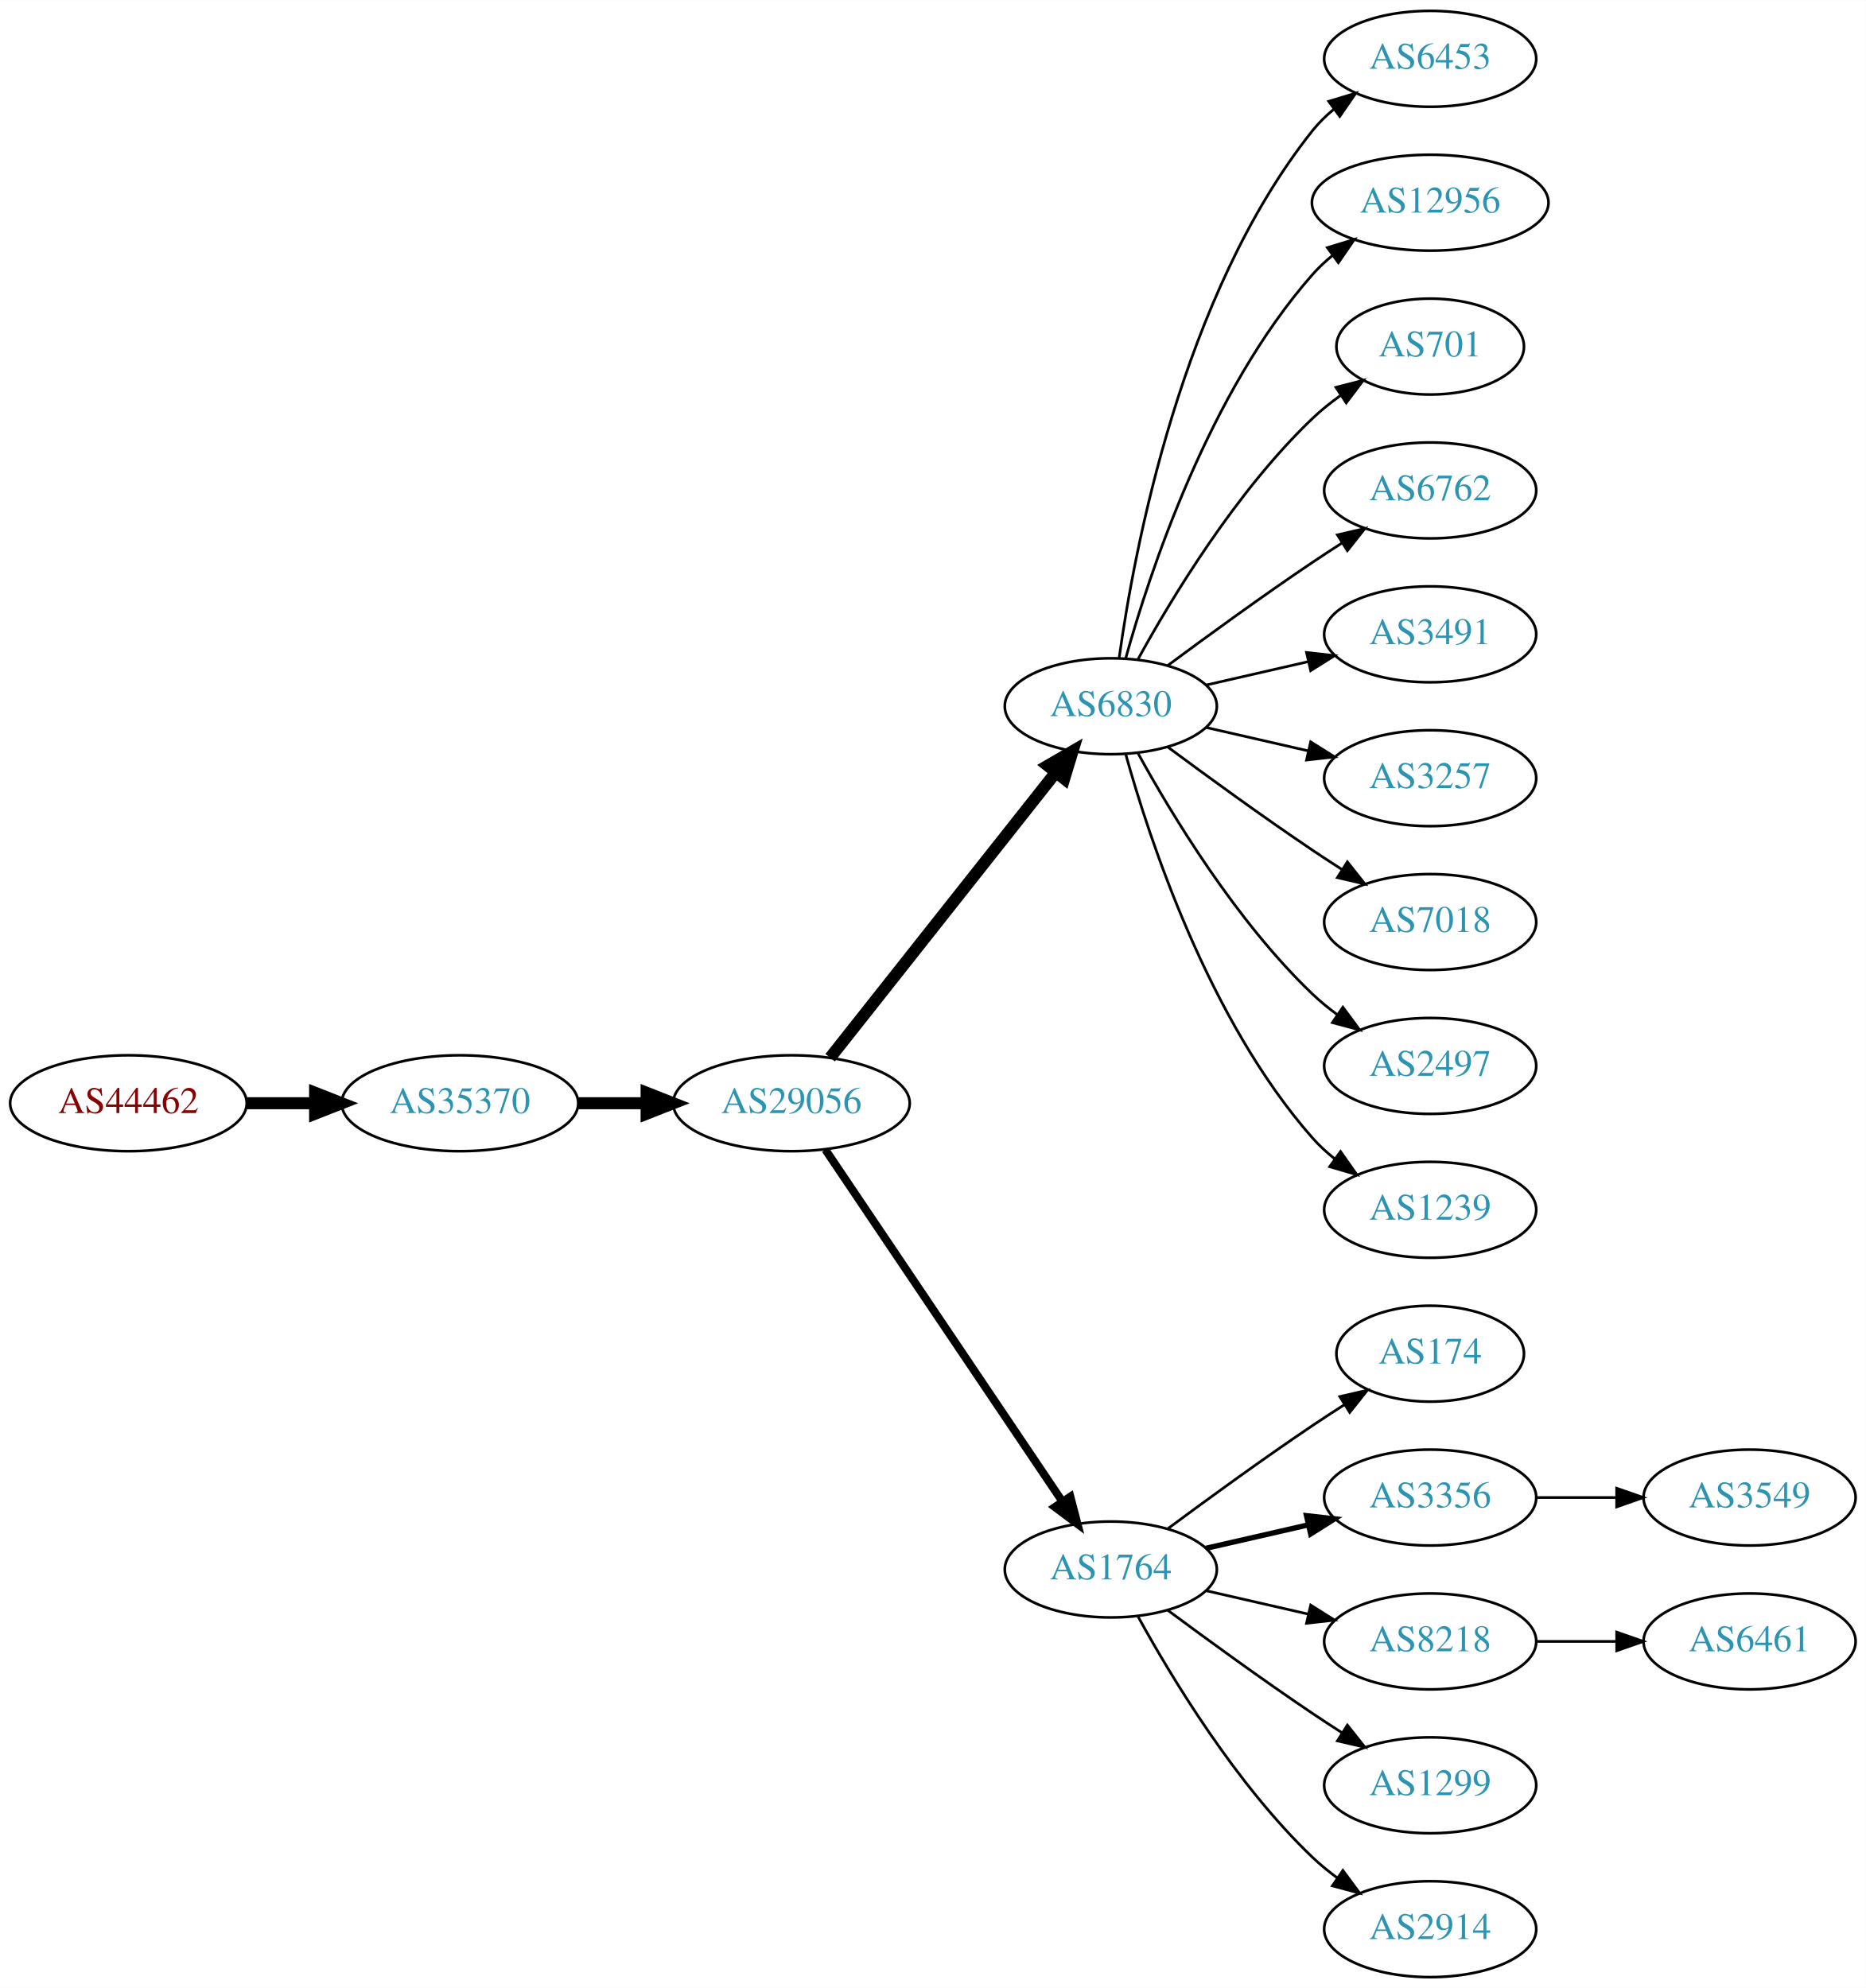
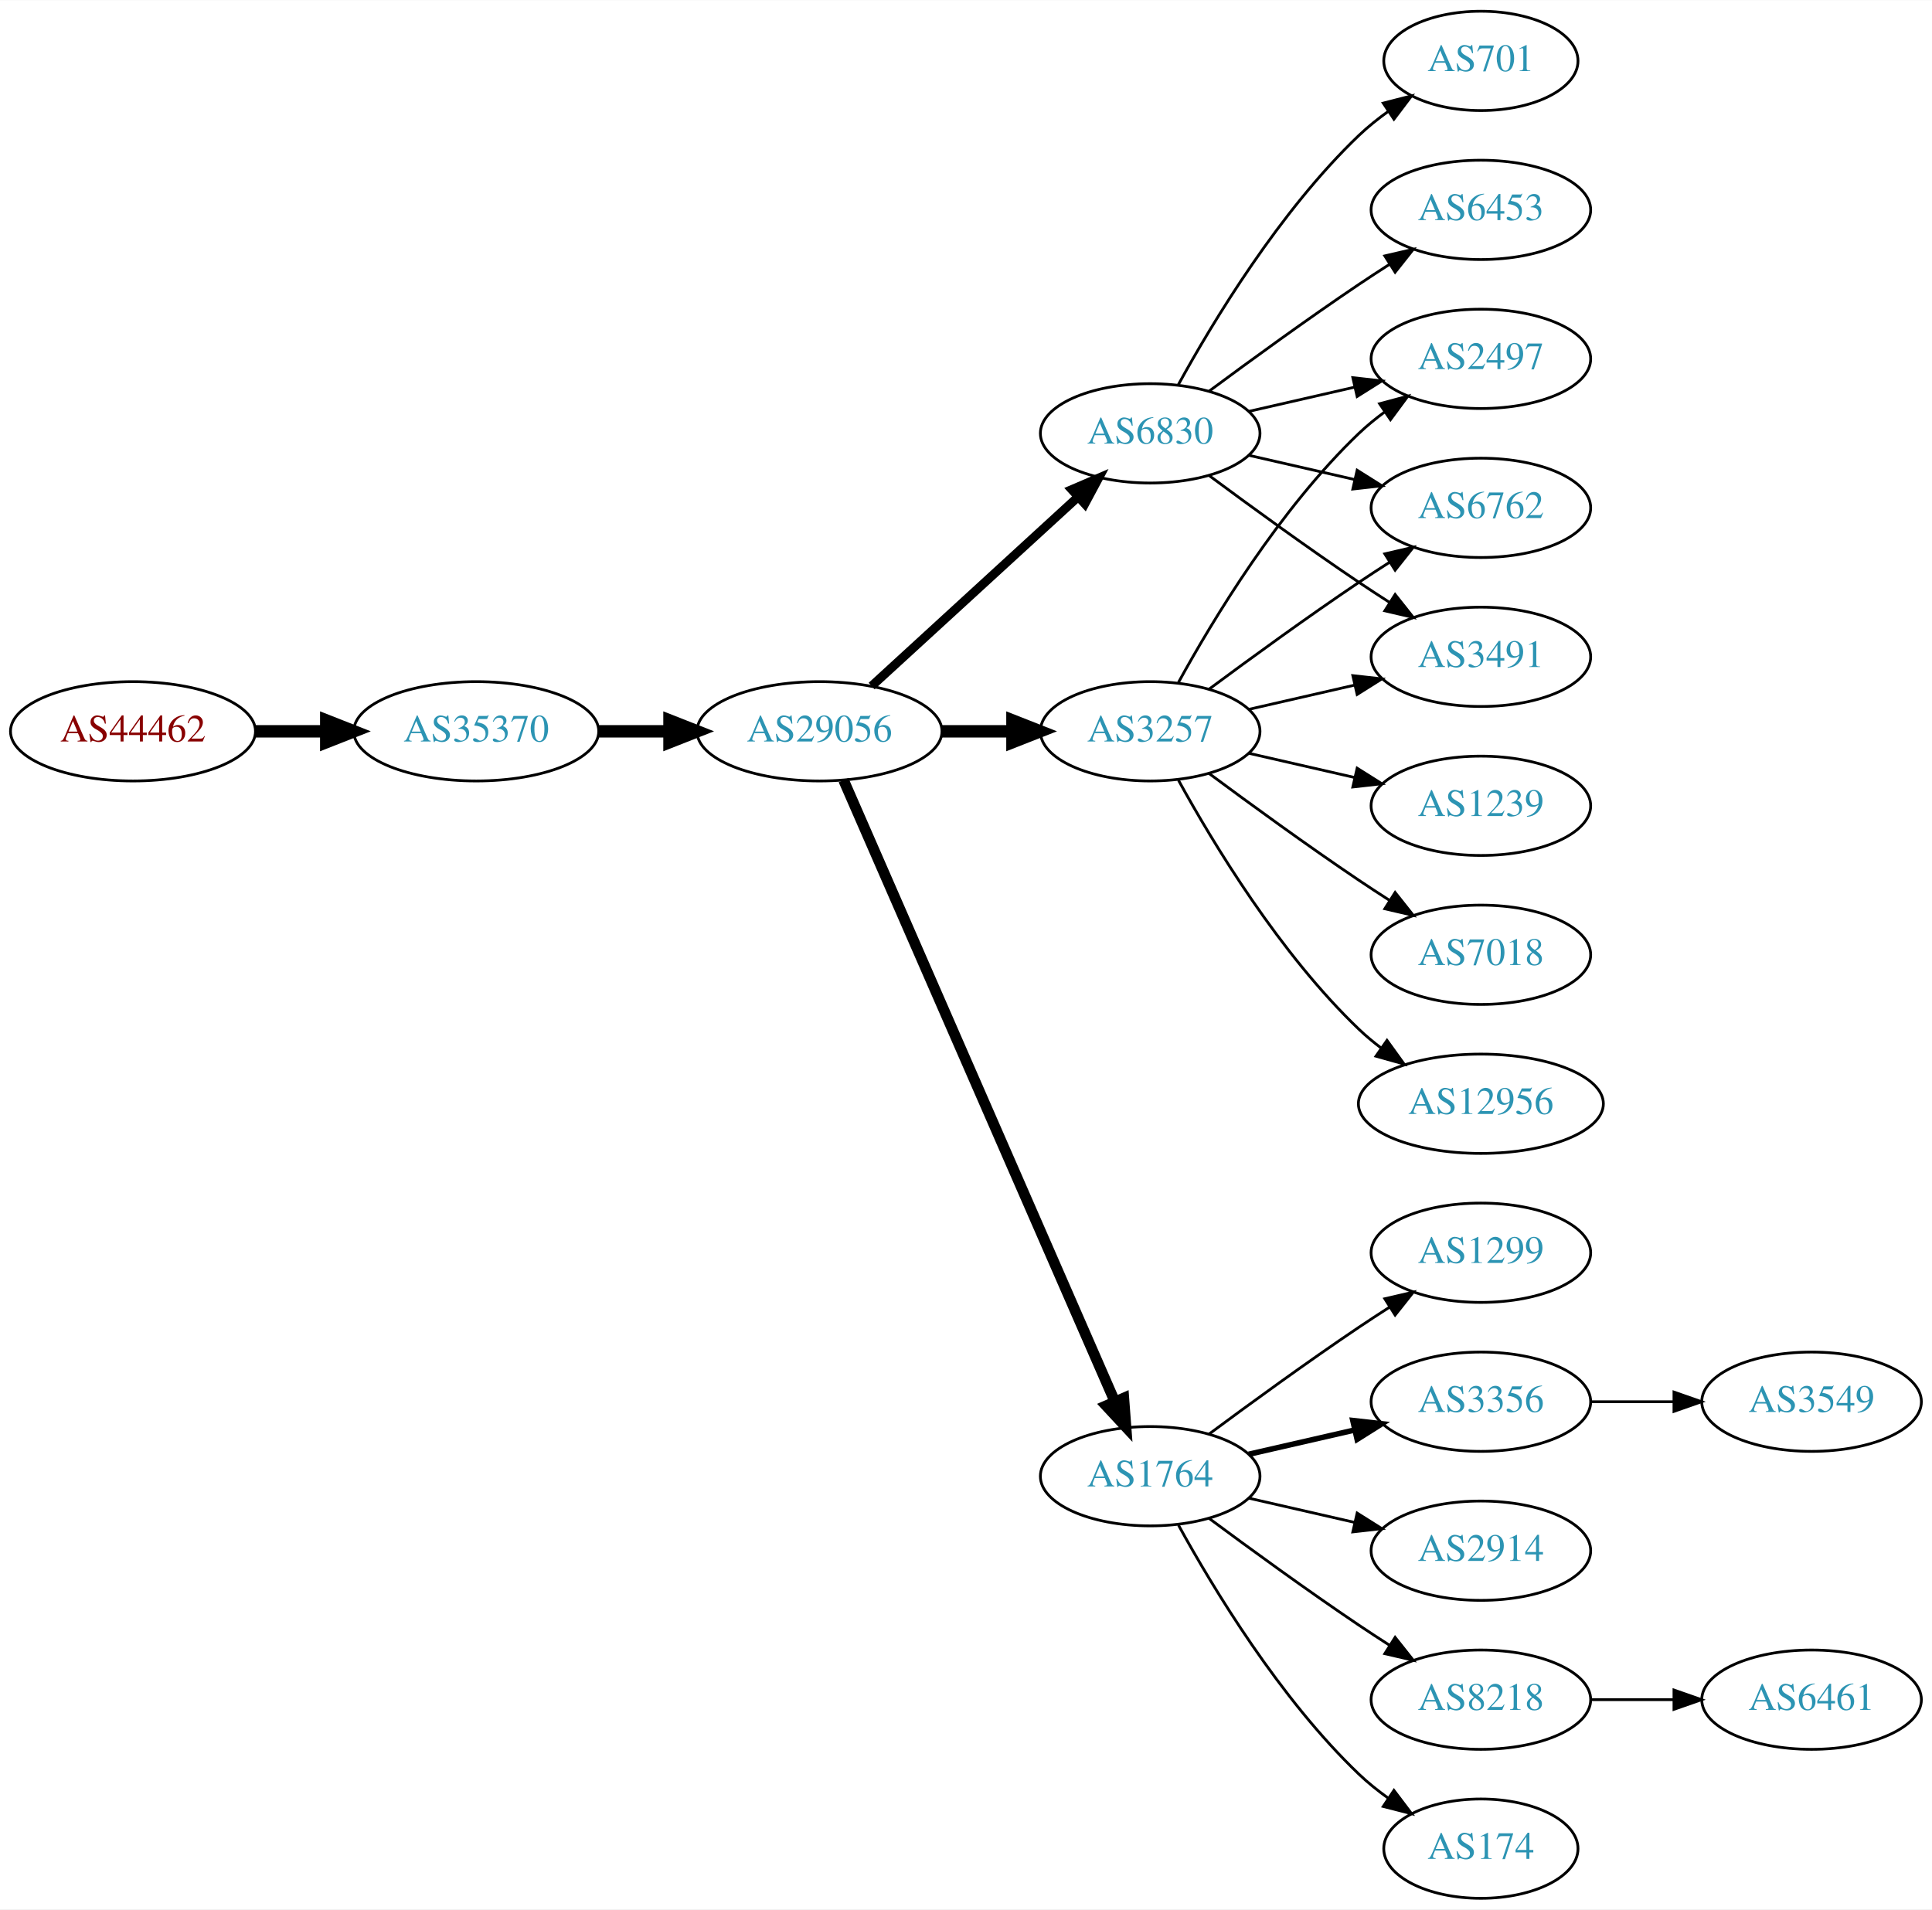
- <svg xmlns="http://www.w3.org/2000/svg" xmlns:xlink="http://www.w3.org/1999/xlink" width="700pt" height="746pt" viewBox="0.00 0.00 700.15 746.00">
-   <g id="graph0" class="graph" transform="scale(1 1) rotate(0) translate(4 742)">
-     <polygon fill="white" stroke="none" points="-4,4 -4,-742 696.155,-742 696.155,4 -4,4" />
+ <svg xmlns="http://www.w3.org/2000/svg" xmlns:xlink="http://www.w3.org/1999/xlink" width="700pt" height="692pt" viewBox="0.00 0.00 700.15 692.00">
+   <g id="graph0" class="graph" transform="scale(1 1) rotate(0) translate(4 688)">
+     <polygon fill="white" stroke="none" points="-4,4 -4,-688 696.155,-688 696.155,4 -4,4" />
    <g id="node1" class="node">
      <g id="a_node1">
        <a xlink:href="/asn/44462" xlink:title="AS44462 ~ Stadtwerke Muerzzuschlag GmbH [AT]">
-           <ellipse fill="#ffffff" stroke="black" cx="44.196" cy="-328" rx="44.393" ry="18" />
-           <text text-anchor="middle" x="44.196" y="-324.3" font-family="Times,serif" font-size="14.00" fill="#880000">AS44462</text>
+           <ellipse fill="#ffffff" stroke="black" cx="44.196" cy="-423" rx="44.393" ry="18" />
+           <text text-anchor="middle" x="44.196" y="-419.3" font-family="Times,serif" font-size="14.00" fill="#880000">AS44462</text>
        </a>
      </g>
    </g>
    <g id="node2" class="node">
      <g id="a_node2">
        <a xlink:href="/asn/35370" xlink:title="AS35370 ~ AINET-AS [AT]">
-           <ellipse fill="#ffffff" stroke="black" cx="168.588" cy="-328" rx="44.393" ry="18" />
-           <text text-anchor="middle" x="168.588" y="-324.3" font-family="Times,serif" font-size="14.00" fill="#2c94b3">AS35370</text>
+           <ellipse fill="#ffffff" stroke="black" cx="168.588" cy="-423" rx="44.393" ry="18" />
+           <text text-anchor="middle" x="168.588" y="-419.3" font-family="Times,serif" font-size="14.00" fill="#2c94b3">AS35370</text>
        </a>
      </g>
    </g>
    <g id="edge1" class="edge">
-       <path fill="none" stroke="black" stroke-width="4.5" d="M88.692,-328C96.898,-328 105.569,-328 114.041,-328" />
-       <polygon fill="black" stroke="black" stroke-width="4.5" points="114.233,-331.938 124.233,-328 114.233,-324.063 114.233,-331.938" />
+       <path fill="none" stroke="black" stroke-width="4.5" d="M88.692,-423C96.898,-423 105.569,-423 114.041,-423" />
+       <polygon fill="black" stroke="black" stroke-width="4.5" points="114.233,-426.938 124.233,-423 114.233,-419.063 114.233,-426.938" />
    </g>
    <g id="node3" class="node">
      <g id="a_node3">
        <a xlink:href="/asn/29056" xlink:title="AS29056 ~ Citycom Telekommunikation GmbH [AT]">
-           <ellipse fill="#ffffff" stroke="black" cx="292.98" cy="-328" rx="44.393" ry="18" />
-           <text text-anchor="middle" x="292.98" y="-324.3" font-family="Times,serif" font-size="14.00" fill="#2c94b3">AS29056</text>
+           <ellipse fill="#ffffff" stroke="black" cx="292.98" cy="-423" rx="44.393" ry="18" />
+           <text text-anchor="middle" x="292.98" y="-419.3" font-family="Times,serif" font-size="14.00" fill="#2c94b3">AS29056</text>
        </a>
      </g>
    </g>
    <g id="edge2" class="edge">
-       <path fill="none" stroke="black" stroke-width="4.5" d="M213.084,-328C221.29,-328 229.961,-328 238.434,-328" />
-       <polygon fill="black" stroke="black" stroke-width="4.5" points="238.625,-331.938 248.625,-328 238.625,-324.063 238.625,-331.938" />
+       <path fill="none" stroke="black" stroke-width="4.5" d="M213.084,-423C221.29,-423 229.961,-423 238.434,-423" />
+       <polygon fill="black" stroke="black" stroke-width="4.5" points="238.625,-426.938 248.625,-423 238.625,-419.063 238.625,-426.938" />
    </g>
    <g id="node4" class="node">
      <g id="a_node4">
        <a xlink:href="/asn/6830" xlink:title="AS6830 ~ LGI-UPC [AT]">
-           <ellipse fill="#ffffff" stroke="black" cx="412.823" cy="-477" rx="39.794" ry="18" />
-           <text text-anchor="middle" x="412.823" y="-473.3" font-family="Times,serif" font-size="14.00" fill="#2c94b3">AS6830</text>
+           <ellipse fill="#ffffff" stroke="black" cx="412.823" cy="-531" rx="39.794" ry="18" />
+           <text text-anchor="middle" x="412.823" y="-527.3" font-family="Times,serif" font-size="14.00" fill="#2c94b3">AS6830</text>
        </a>
      </g>
    </g>
    <g id="edge3" class="edge">
-       <path fill="none" stroke="black" stroke-width="4.5" d="M307.498,-345.092C328.276,-371.364 368.168,-421.802 392.149,-452.125" />
-       <polygon fill="black" stroke="black" stroke-width="4.5" points="389.171,-454.706 398.463,-460.107 395.348,-449.821 389.171,-454.706" />
+       <path fill="none" stroke="black" stroke-width="3.214" d="M311.878,-439.403C331.806,-457.667 364.164,-487.322 386.641,-507.921" />
+       <polygon fill="black" stroke="black" stroke-width="3.214" points="384.406,-510.62 394.143,-514.797 389.135,-505.46 384.406,-510.62" />
    </g>
    <g id="node5" class="node">
      <g id="a_node5">
        <a xlink:href="/asn/1764" xlink:title="AS1764 ~ NEXTLAYER-AS [AT]">
          <ellipse fill="#ffffff" stroke="black" cx="412.823" cy="-153" rx="39.794" ry="18" />
          <text text-anchor="middle" x="412.823" y="-149.3" font-family="Times,serif" font-size="14.00" fill="#2c94b3">AS1764</text>
        </a>
      </g>
    </g>
    <g id="edge4" class="edge">
-       <path fill="none" stroke="black" stroke-width="3" d="M305.71,-310.581C326.587,-279.578 370.275,-214.699 394.579,-178.608" />
-       <polygon fill="black" stroke="black" stroke-width="3" points="397.632,-180.341 400.314,-170.091 391.825,-176.431 397.632,-180.341" />
+       <path fill="none" stroke="black" stroke-width="3.857" d="M301.712,-405.285C321.814,-359.229 375.822,-235.486 399.925,-180.261" />
+       <polygon fill="black" stroke="black" stroke-width="3.857" points="403.27,-181.346 404.063,-170.781 396.855,-178.546 403.27,-181.346" />
    </g>
    <g id="node6" class="node">
      <g id="a_node6">
-         <a xlink:href="/asn/6453" xlink:title="AS6453 ~ TATA COMMUNICATIONS (AMERICA) INC [US]">
-           <ellipse fill="#ffffff" stroke="black" cx="532.666" cy="-720" rx="39.794" ry="18" />
-           <text text-anchor="middle" x="532.666" y="-716.3" font-family="Times,serif" font-size="14.00" fill="#2c94b3">AS6453</text>
+         <a xlink:href="/asn/3257" xlink:title="AS3257 ~ GTT [DE]">
+           <ellipse fill="#ffffff" stroke="black" cx="412.823" cy="-423" rx="39.794" ry="18" />
+           <text text-anchor="middle" x="412.823" y="-419.3" font-family="Times,serif" font-size="14.00" fill="#2c94b3">AS3257</text>
        </a>
      </g>
    </g>
    <g id="edge5" class="edge">
-       <path fill="none" stroke="black" d="M415.962,-495.17C421.462,-534.974 439.288,-631.233 488.469,-693 490.811,-695.94 493.565,-698.649 496.531,-701.121" />
-       <polygon fill="black" stroke="black" points="494.596,-704.042 504.737,-707.11 498.723,-698.388 494.596,-704.042" />
+       <path fill="none" stroke="black" stroke-width="4.5" d="M337.191,-423C345.504,-423 354.267,-423 362.749,-423" />
+       <polygon fill="black" stroke="black" stroke-width="4.5" points="362.908,-426.938 372.908,-423 362.908,-419.063 362.908,-426.938" />
    </g>
    <g id="node7" class="node">
      <g id="a_node7">
-         <a xlink:href="/asn/12956" xlink:title="AS12956 ~ TELXIUS [ES]">
-           <ellipse fill="#ffffff" stroke="black" cx="532.666" cy="-666" rx="44.393" ry="18" />
-           <text text-anchor="middle" x="532.666" y="-662.3" font-family="Times,serif" font-size="14.00" fill="#2c94b3">AS12956</text>
+         <a xlink:href="/asn/6453" xlink:title="AS6453 ~ TATA COMMUNICATIONS (AMERICA) INC [US]">
+           <ellipse fill="#ffffff" stroke="black" cx="532.666" cy="-612" rx="39.794" ry="18" />
+           <text text-anchor="middle" x="532.666" y="-608.3" font-family="Times,serif" font-size="14.00" fill="#2c94b3">AS6453</text>
        </a>
      </g>
    </g>
    <g id="edge6" class="edge">
-       <path fill="none" stroke="black" d="M418.396,-494.946C427.302,-526.995 449.586,-594.842 488.469,-639 490.76,-641.601 493.361,-644.038 496.125,-646.301" />
-       <polygon fill="black" stroke="black" points="494.077,-649.14 504.218,-652.208 498.203,-643.485 494.077,-649.14" />
+       <path fill="none" stroke="black" d="M434.153,-546.277C449.016,-557.304 469.76,-572.407 488.469,-585 492.018,-587.389 495.769,-589.839 499.517,-592.242" />
+       <polygon fill="black" stroke="black" points="497.843,-595.325 508.166,-597.712 501.585,-589.409 497.843,-595.325" />
    </g>
    <g id="node8" class="node">
      <g id="a_node8">
-         <a xlink:href="/asn/701" xlink:title="AS701 ~ UUNET [US]">
-           <ellipse fill="#ffffff" stroke="black" cx="532.666" cy="-612" rx="35.194" ry="18" />
-           <text text-anchor="middle" x="532.666" y="-608.3" font-family="Times,serif" font-size="14.00" fill="#2c94b3">AS701</text>
+         <a xlink:href="/asn/2497" xlink:title="AS2497 ~ Internet Initiative Japan Inc. [JP]">
+           <ellipse fill="#ffffff" stroke="black" cx="532.666" cy="-558" rx="39.794" ry="18" />
+           <text text-anchor="middle" x="532.666" y="-554.3" font-family="Times,serif" font-size="14.00" fill="#2c94b3">AS2497</text>
        </a>
      </g>
    </g>
    <g id="edge7" class="edge">
-       <path fill="none" stroke="black" d="M423.064,-494.713C435.61,-517.561 459.787,-557.611 488.469,-585 491.723,-588.107 495.39,-591.046 499.177,-593.76" />
-       <polygon fill="black" stroke="black" points="497.279,-596.701 507.545,-599.322 501.154,-590.872 497.279,-596.701" />
+       <path fill="none" stroke="black" d="M448.542,-538.955C460.542,-541.704 474.163,-544.825 486.856,-547.733" />
+       <polygon fill="black" stroke="black" points="486.258,-551.187 496.787,-550.009 487.821,-544.364 486.258,-551.187" />
    </g>
    <g id="node9" class="node">
      <g id="a_node9">
        <a xlink:href="/asn/6762" xlink:title="AS6762 ~ TELECOM ITALIA SPARKLE S.p.A. [IT]">
-           <ellipse fill="#ffffff" stroke="black" cx="532.666" cy="-558" rx="39.794" ry="18" />
-           <text text-anchor="middle" x="532.666" y="-554.3" font-family="Times,serif" font-size="14.00" fill="#2c94b3">AS6762</text>
+           <ellipse fill="#ffffff" stroke="black" cx="532.666" cy="-504" rx="39.794" ry="18" />
+           <text text-anchor="middle" x="532.666" y="-500.3" font-family="Times,serif" font-size="14.00" fill="#2c94b3">AS6762</text>
        </a>
      </g>
    </g>
    <g id="edge8" class="edge">
-       <path fill="none" stroke="black" d="M434.153,-492.277C449.016,-503.304 469.76,-518.407 488.469,-531 492.018,-533.389 495.769,-535.839 499.517,-538.242" />
-       <polygon fill="black" stroke="black" points="497.843,-541.325 508.166,-543.712 501.585,-535.409 497.843,-541.325" />
+       <path fill="none" stroke="black" d="M448.542,-523.045C460.542,-520.296 474.163,-517.175 486.856,-514.267" />
+       <polygon fill="black" stroke="black" points="487.821,-517.636 496.787,-511.991 486.258,-510.813 487.821,-517.636" />
    </g>
    <g id="node10" class="node">
      <g id="a_node10">
-         <a xlink:href="/asn/3491" xlink:title="AS3491 ~ PCCW Global, Inc. [US]">
-           <ellipse fill="#ffffff" stroke="black" cx="532.666" cy="-504" rx="39.794" ry="18" />
-           <text text-anchor="middle" x="532.666" y="-500.3" font-family="Times,serif" font-size="14.00" fill="#2c94b3">AS3491</text>
+         <a xlink:href="/asn/701" xlink:title="AS701 ~ UUNET [US]">
+           <ellipse fill="#ffffff" stroke="black" cx="532.666" cy="-666" rx="35.194" ry="18" />
+           <text text-anchor="middle" x="532.666" y="-662.3" font-family="Times,serif" font-size="14.00" fill="#2c94b3">AS701</text>
        </a>
      </g>
    </g>
    <g id="edge9" class="edge">
-       <path fill="none" stroke="black" d="M448.542,-484.955C460.542,-487.704 474.163,-490.825 486.856,-493.733" />
-       <polygon fill="black" stroke="black" points="486.258,-497.187 496.787,-496.009 487.821,-490.364 486.258,-497.187" />
+       <path fill="none" stroke="black" d="M423.064,-548.713C435.61,-571.561 459.787,-611.611 488.469,-639 491.723,-642.107 495.39,-645.046 499.177,-647.76" />
+       <polygon fill="black" stroke="black" points="497.279,-650.701 507.545,-653.322 501.154,-644.872 497.279,-650.701" />
    </g>
    <g id="node11" class="node">
      <g id="a_node11">
-         <a xlink:href="/asn/3257" xlink:title="AS3257 ~ GTT [DE]">
+         <a xlink:href="/asn/3491" xlink:title="AS3491 ~ PCCW Global, Inc. [US]">
          <ellipse fill="#ffffff" stroke="black" cx="532.666" cy="-450" rx="39.794" ry="18" />
-           <text text-anchor="middle" x="532.666" y="-446.3" font-family="Times,serif" font-size="14.00" fill="#2c94b3">AS3257</text>
+           <text text-anchor="middle" x="532.666" y="-446.3" font-family="Times,serif" font-size="14.00" fill="#2c94b3">AS3491</text>
        </a>
      </g>
    </g>
    <g id="edge10" class="edge">
-       <path fill="none" stroke="black" d="M448.542,-469.045C460.542,-466.296 474.163,-463.175 486.856,-460.267" />
-       <polygon fill="black" stroke="black" points="487.821,-463.636 496.787,-457.991 486.258,-456.813 487.821,-463.636" />
+       <path fill="none" stroke="black" d="M434.153,-515.723C449.016,-504.696 469.76,-489.593 488.469,-477 492.018,-474.611 495.769,-472.161 499.517,-469.758" />
+       <polygon fill="black" stroke="black" points="501.585,-472.591 508.166,-464.288 497.843,-466.675 501.585,-472.591" />
    </g>
    <g id="node12" class="node">
      <g id="a_node12">
-         <a xlink:href="/asn/7018" xlink:title="AS7018 ~ AT&amp;T Services, Inc. [US]">
-           <ellipse fill="#ffffff" stroke="black" cx="532.666" cy="-396" rx="39.794" ry="18" />
-           <text text-anchor="middle" x="532.666" y="-392.3" font-family="Times,serif" font-size="14.00" fill="#2c94b3">AS7018</text>
+         <a xlink:href="/asn/174" xlink:title="AS174 ~ Cogent Communications [US]">
+           <ellipse fill="#ffffff" stroke="black" cx="532.666" cy="-18" rx="35.194" ry="18" />
+           <text text-anchor="middle" x="532.666" y="-14.3" font-family="Times,serif" font-size="14.00" fill="#2c94b3">AS174</text>
        </a>
      </g>
    </g>
    <g id="edge11" class="edge">
-       <path fill="none" stroke="black" d="M434.153,-461.723C449.016,-450.696 469.76,-435.593 488.469,-423 492.018,-420.611 495.769,-418.161 499.517,-415.758" />
-       <polygon fill="black" stroke="black" points="501.585,-418.591 508.166,-410.288 497.843,-412.675 501.585,-418.591" />
+       <path fill="none" stroke="black" d="M423.064,-135.287C435.61,-112.439 459.787,-72.389 488.469,-45 491.723,-41.893 495.39,-38.954 499.177,-36.24" />
+       <polygon fill="black" stroke="black" points="501.154,-39.128 507.545,-30.678 497.279,-33.299 501.154,-39.128" />
    </g>
    <g id="node13" class="node">
      <g id="a_node13">
-         <a xlink:href="/asn/2497" xlink:title="AS2497 ~ Internet Initiative Japan Inc. [JP]">
-           <ellipse fill="#ffffff" stroke="black" cx="532.666" cy="-342" rx="39.794" ry="18" />
-           <text text-anchor="middle" x="532.666" y="-338.3" font-family="Times,serif" font-size="14.00" fill="#2c94b3">AS2497</text>
+         <a xlink:href="/asn/1299" xlink:title="AS1299 ~ Telia Carrier [EU]">
+           <ellipse fill="#ffffff" stroke="black" cx="532.666" cy="-234" rx="39.794" ry="18" />
+           <text text-anchor="middle" x="532.666" y="-230.3" font-family="Times,serif" font-size="14.00" fill="#2c94b3">AS1299</text>
        </a>
      </g>
    </g>
    <g id="edge12" class="edge">
-       <path fill="none" stroke="black" d="M423.064,-459.287C435.61,-436.439 459.787,-396.389 488.469,-369 491.338,-366.261 494.527,-363.653 497.836,-361.215" />
-       <polygon fill="black" stroke="black" points="499.899,-364.044 506.195,-355.523 495.959,-358.258 499.899,-364.044" />
+       <path fill="none" stroke="black" d="M434.153,-168.277C449.016,-179.304 469.76,-194.407 488.469,-207 492.018,-209.389 495.769,-211.839 499.517,-214.242" />
+       <polygon fill="black" stroke="black" points="497.843,-217.325 508.166,-219.712 501.585,-211.409 497.843,-217.325" />
    </g>
    <g id="node14" class="node">
      <g id="a_node14">
-         <a xlink:href="/asn/1239" xlink:title="AS1239 ~ Sprint [US]">
-           <ellipse fill="#ffffff" stroke="black" cx="532.666" cy="-288" rx="39.794" ry="18" />
-           <text text-anchor="middle" x="532.666" y="-284.3" font-family="Times,serif" font-size="14.00" fill="#2c94b3">AS1239</text>
-         </a>
-       </g>
-     </g>
-     <g id="edge13" class="edge">
-       <path fill="none" stroke="black" d="M418.396,-459.054C427.302,-427.005 449.586,-359.158 488.469,-315 490.953,-312.179 493.803,-309.551 496.829,-307.129" />
-       <polygon fill="black" stroke="black" points="499.014,-309.869 505.118,-301.209 494.946,-304.172 499.014,-309.869" />
-     </g>
-     <g id="node15" class="node">
-       <g id="a_node15">
-         <a xlink:href="/asn/174" xlink:title="AS174 ~ Cogent Communications [US]">
-           <ellipse fill="#ffffff" stroke="black" cx="532.666" cy="-234" rx="35.194" ry="18" />
-           <text text-anchor="middle" x="532.666" y="-230.3" font-family="Times,serif" font-size="14.00" fill="#2c94b3">AS174</text>
-         </a>
-       </g>
-     </g>
-     <g id="edge14" class="edge">
-       <path fill="none" stroke="black" d="M434.153,-168.277C449.016,-179.304 469.76,-194.407 488.469,-207 492.287,-209.569 496.337,-212.21 500.367,-214.786" />
-       <polygon fill="black" stroke="black" points="498.736,-217.895 509.061,-220.271 502.471,-211.975 498.736,-217.895" />
-     </g>
-     <g id="node16" class="node">
-       <g id="a_node16">
        <a xlink:href="/asn/3356" xlink:title="AS3356 ~ Level 3 Parent, LLC [US]">
          <ellipse fill="#ffffff" stroke="black" cx="532.666" cy="-180" rx="39.794" ry="18" />
          <text text-anchor="middle" x="532.666" y="-176.3" font-family="Times,serif" font-size="14.00" fill="#2c94b3">AS3356</text>
        </a>
      </g>
    </g>
-     <g id="edge15" class="edge">
+     <g id="edge13" class="edge">
      <path fill="none" stroke="black" stroke-width="2" d="M448.542,-160.955C460.542,-163.704 474.163,-166.825 486.856,-169.733" />
      <polygon fill="black" stroke="black" stroke-width="2" points="486.258,-173.187 496.787,-172.009 487.821,-166.364 486.258,-173.187" />
    </g>
+     <g id="node15" class="node">
+       <g id="a_node15">
+         <a xlink:href="/asn/2914" xlink:title="AS2914 ~ NTT America, Inc. [US]">
+           <ellipse fill="#ffffff" stroke="black" cx="532.666" cy="-126" rx="39.794" ry="18" />
+           <text text-anchor="middle" x="532.666" y="-122.3" font-family="Times,serif" font-size="14.00" fill="#2c94b3">AS2914</text>
+         </a>
+       </g>
+     </g>
+     <g id="edge14" class="edge">
+       <path fill="none" stroke="black" d="M448.542,-145.045C460.542,-142.296 474.163,-139.175 486.856,-136.267" />
+       <polygon fill="black" stroke="black" points="487.821,-139.636 496.787,-133.991 486.258,-132.813 487.821,-139.636" />
+     </g>
+     <g id="node16" class="node">
+       <g id="a_node16">
+         <a xlink:href="/asn/8218" xlink:title="AS8218 ~ legacy Neotelecoms [FR]">
+           <ellipse fill="#ffffff" stroke="black" cx="532.666" cy="-72" rx="39.794" ry="18" />
+           <text text-anchor="middle" x="532.666" y="-68.3" font-family="Times,serif" font-size="14.00" fill="#2c94b3">AS8218</text>
+         </a>
+       </g>
+     </g>
+     <g id="edge15" class="edge">
+       <path fill="none" stroke="black" d="M434.153,-137.723C449.016,-126.696 469.76,-111.593 488.469,-99 492.018,-96.611 495.769,-94.161 499.517,-91.758" />
+       <polygon fill="black" stroke="black" points="501.585,-94.591 508.166,-86.288 497.843,-88.675 501.585,-94.591" />
+     </g>
+     <g id="edge20" class="edge">
+       <path fill="none" stroke="black" d="M423.064,-440.713C435.61,-463.561 459.787,-503.611 488.469,-531 491.338,-533.739 494.527,-536.347 497.836,-538.785" />
+       <polygon fill="black" stroke="black" points="495.959,-541.742 506.195,-544.477 499.899,-535.956 495.959,-541.742" />
+     </g>
+     <g id="edge19" class="edge">
+       <path fill="none" stroke="black" d="M434.153,-438.277C449.016,-449.304 469.76,-464.407 488.469,-477 492.018,-479.389 495.769,-481.839 499.517,-484.242" />
+       <polygon fill="black" stroke="black" points="497.843,-487.325 508.166,-489.712 501.585,-481.409 497.843,-487.325" />
+     </g>
+     <g id="edge16" class="edge">
+       <path fill="none" stroke="black" d="M448.542,-430.955C460.542,-433.704 474.163,-436.825 486.856,-439.733" />
+       <polygon fill="black" stroke="black" points="486.258,-443.187 496.787,-442.009 487.821,-436.364 486.258,-443.187" />
+     </g>
    <g id="node17" class="node">
      <g id="a_node17">
-         <a xlink:href="/asn/8218" xlink:title="AS8218 ~ legacy Neotelecoms [FR]">
-           <ellipse fill="#ffffff" stroke="black" cx="532.666" cy="-126" rx="39.794" ry="18" />
-           <text text-anchor="middle" x="532.666" y="-122.3" font-family="Times,serif" font-size="14.00" fill="#2c94b3">AS8218</text>
-         </a>
-       </g>
-     </g>
-     <g id="edge16" class="edge">
-       <path fill="none" stroke="black" d="M448.542,-145.045C460.542,-142.296 474.163,-139.175 486.856,-136.267" />
-       <polygon fill="black" stroke="black" points="487.821,-139.636 496.787,-133.991 486.258,-132.813 487.821,-139.636" />
+         <a xlink:href="/asn/1239" xlink:title="AS1239 ~ Sprint [US]">
+           <ellipse fill="#ffffff" stroke="black" cx="532.666" cy="-396" rx="39.794" ry="18" />
+           <text text-anchor="middle" x="532.666" y="-392.3" font-family="Times,serif" font-size="14.00" fill="#2c94b3">AS1239</text>
+         </a>
+       </g>
+     </g>
+     <g id="edge17" class="edge">
+       <path fill="none" stroke="black" d="M448.542,-415.045C460.542,-412.296 474.163,-409.175 486.856,-406.267" />
+       <polygon fill="black" stroke="black" points="487.821,-409.636 496.787,-403.991 486.258,-402.813 487.821,-409.636" />
    </g>
    <g id="node18" class="node">
      <g id="a_node18">
-         <a xlink:href="/asn/1299" xlink:title="AS1299 ~ Telia Carrier [EU]">
-           <ellipse fill="#ffffff" stroke="black" cx="532.666" cy="-72" rx="39.794" ry="18" />
-           <text text-anchor="middle" x="532.666" y="-68.3" font-family="Times,serif" font-size="14.00" fill="#2c94b3">AS1299</text>
-         </a>
-       </g>
-     </g>
-     <g id="edge17" class="edge">
-       <path fill="none" stroke="black" d="M434.153,-137.723C449.016,-126.696 469.76,-111.593 488.469,-99 492.018,-96.611 495.769,-94.161 499.517,-91.758" />
-       <polygon fill="black" stroke="black" points="501.585,-94.591 508.166,-86.288 497.843,-88.675 501.585,-94.591" />
+         <a xlink:href="/asn/7018" xlink:title="AS7018 ~ AT&amp;T Services, Inc. [US]">
+           <ellipse fill="#ffffff" stroke="black" cx="532.666" cy="-342" rx="39.794" ry="18" />
+           <text text-anchor="middle" x="532.666" y="-338.3" font-family="Times,serif" font-size="14.00" fill="#2c94b3">AS7018</text>
+         </a>
+       </g>
+     </g>
+     <g id="edge18" class="edge">
+       <path fill="none" stroke="black" d="M434.153,-407.723C449.016,-396.696 469.76,-381.593 488.469,-369 492.018,-366.611 495.769,-364.161 499.517,-361.758" />
+       <polygon fill="black" stroke="black" points="501.585,-364.591 508.166,-356.288 497.843,-358.675 501.585,-364.591" />
    </g>
    <g id="node19" class="node">
      <g id="a_node19">
-         <a xlink:href="/asn/2914" xlink:title="AS2914 ~ NTT America, Inc. [US]">
-           <ellipse fill="#ffffff" stroke="black" cx="532.666" cy="-18" rx="39.794" ry="18" />
-           <text text-anchor="middle" x="532.666" y="-14.3" font-family="Times,serif" font-size="14.00" fill="#2c94b3">AS2914</text>
-         </a>
-       </g>
-     </g>
-     <g id="edge18" class="edge">
-       <path fill="none" stroke="black" d="M423.064,-135.287C435.61,-112.439 459.787,-72.389 488.469,-45 491.338,-42.261 494.527,-39.653 497.836,-37.215" />
-       <polygon fill="black" stroke="black" points="499.899,-40.044 506.195,-31.523 495.959,-34.258 499.899,-40.044" />
-     </g>
-     <g id="node21" class="node">
-       <g id="a_node21">
+         <a xlink:href="/asn/12956" xlink:title="AS12956 ~ TELXIUS [ES]">
+           <ellipse fill="#ffffff" stroke="black" cx="532.666" cy="-288" rx="44.393" ry="18" />
+           <text text-anchor="middle" x="532.666" y="-284.3" font-family="Times,serif" font-size="14.00" fill="#2c94b3">AS12956</text>
+         </a>
+       </g>
+     </g>
+     <g id="edge21" class="edge">
+       <path fill="none" stroke="black" d="M423.064,-405.287C435.61,-382.439 459.787,-342.389 488.469,-315 490.976,-312.607 493.727,-310.313 496.59,-308.145" />
+       <polygon fill="black" stroke="black" points="498.641,-310.982 504.84,-302.39 494.636,-305.241 498.641,-310.982" />
+     </g>
+     <g id="node20" class="node">
+       <g id="a_node20">
        <a xlink:href="/asn/3549" xlink:title="AS3549 ~ Level 3 Parent, LLC [US]">
          <ellipse fill="#ffffff" stroke="black" cx="652.508" cy="-180" rx="39.794" ry="18" />
          <text text-anchor="middle" x="652.508" y="-176.3" font-family="Times,serif" font-size="14.00" fill="#2c94b3">AS3549</text>
        </a>
      </g>
    </g>
-     <g id="edge20" class="edge">
+     <g id="edge22" class="edge">
      <path fill="none" stroke="black" d="M572.578,-180C582.131,-180 592.481,-180 602.444,-180" />
      <polygon fill="black" stroke="black" points="602.636,-183.5 612.636,-180 602.636,-176.5 602.636,-183.5" />
    </g>
-     <g id="node20" class="node">
-       <g id="a_node20">
+     <g id="node21" class="node">
+       <g id="a_node21">
        <a xlink:href="/asn/6461" xlink:title="AS6461 ~ Zayo Bandwidth [US]">
-           <ellipse fill="#ffffff" stroke="black" cx="652.508" cy="-126" rx="39.794" ry="18" />
-           <text text-anchor="middle" x="652.508" y="-122.3" font-family="Times,serif" font-size="14.00" fill="#2c94b3">AS6461</text>
-         </a>
-       </g>
-     </g>
-     <g id="edge19" class="edge">
-       <path fill="none" stroke="black" d="M572.578,-126C582.131,-126 592.481,-126 602.444,-126" />
-       <polygon fill="black" stroke="black" points="602.636,-129.5 612.636,-126 602.636,-122.5 602.636,-129.5" />
+           <ellipse fill="#ffffff" stroke="black" cx="652.508" cy="-72" rx="39.794" ry="18" />
+           <text text-anchor="middle" x="652.508" y="-68.3" font-family="Times,serif" font-size="14.00" fill="#2c94b3">AS6461</text>
+         </a>
+       </g>
+     </g>
+     <g id="edge23" class="edge">
+       <path fill="none" stroke="black" d="M572.578,-72C582.131,-72 592.481,-72 602.444,-72" />
+       <polygon fill="black" stroke="black" points="602.636,-75.5 612.636,-72 602.636,-68.5 602.636,-75.5" />
    </g>
  </g>
</svg>
